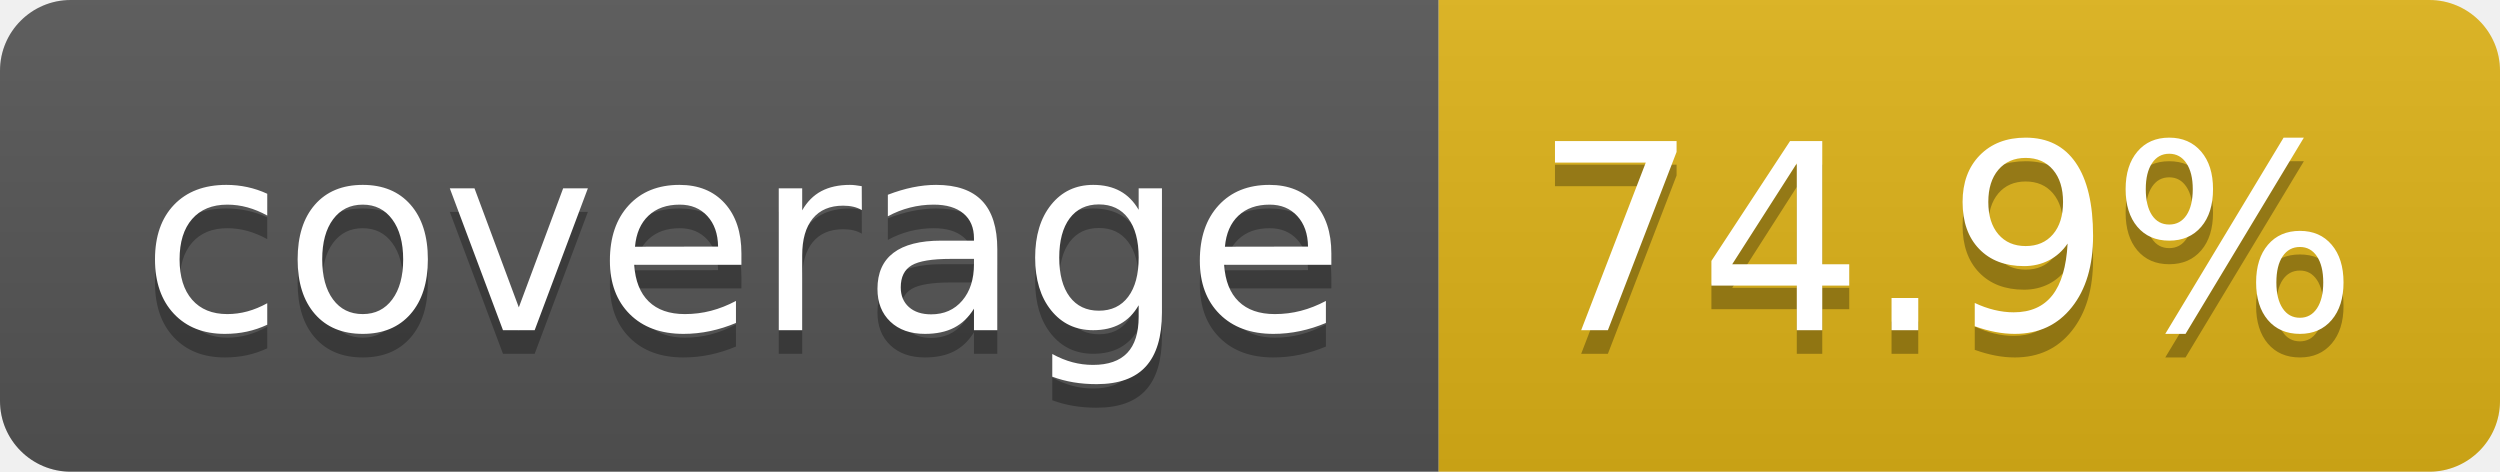
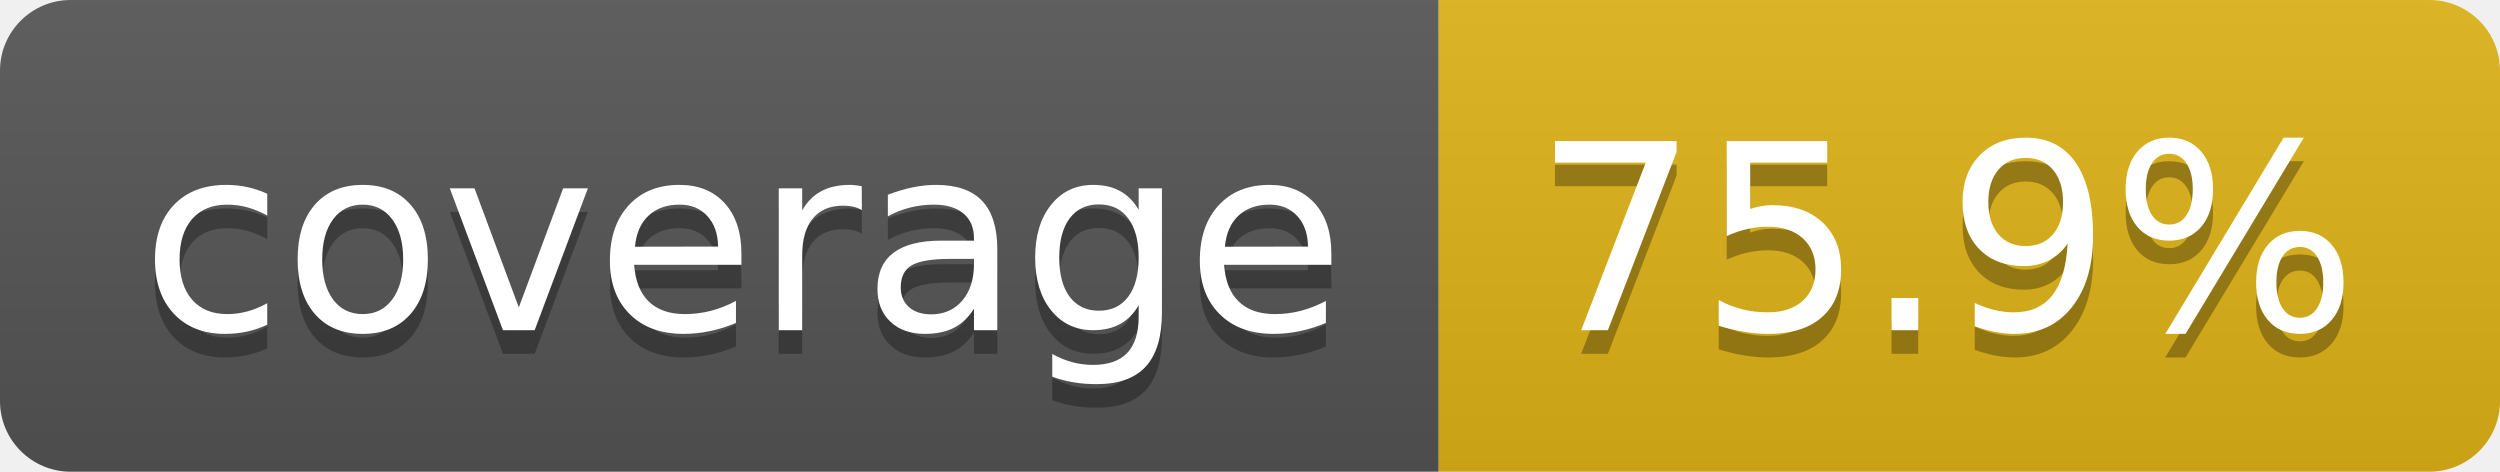
- <svg xmlns="http://www.w3.org/2000/svg" width="106" height="20" role="img" aria-label="coverage: 74.9%">
+ <svg xmlns="http://www.w3.org/2000/svg" width="106" height="20" role="img" aria-label="coverage: 75.9%">
  <linearGradient id="s" x2="0" y2="100%">
    <stop offset="0" stop-color="#bbb" stop-opacity=".1" />
    <stop offset="1" stop-opacity=".1" />
  </linearGradient>
  <clipPath id="r">
    <rect width="106" height="20" rx="3" fill="#fff" />
  </clipPath>
  <g clip-path="url(#r)">
    <rect width="61" height="20" fill="#555" />
    <rect x="61" width="45" height="20" fill="#dfb317" />
    <rect width="106" height="20" fill="url(#s)" />
  </g>
  <g fill="#fff" text-anchor="middle" font-family="Verdana,Geneva,DejaVu Sans,sans-serif" text-rendering="geometricPrecision" font-size="110">
    <text aria-hidden="true" x="315" y="150" fill="#010101" fill-opacity=".3" transform="scale(.1)" textLength="510">coverage</text>
    <text x="315" y="140" transform="scale(.1)" fill="#fff" textLength="510">coverage</text>
-     <text aria-hidden="true" x="825" y="150" fill="#010101" fill-opacity=".3" transform="scale(.1)" textLength="350">74.9%</text>
-     <text x="825" y="140" transform="scale(.1)" fill="#fff" textLength="350">74.9%</text>
+     <text aria-hidden="true" x="825" y="150" fill="#010101" fill-opacity=".3" transform="scale(.1)" textLength="350">75.9%</text>
+     <text x="825" y="140" transform="scale(.1)" fill="#fff" textLength="350">75.9%</text>
  </g>
</svg>
